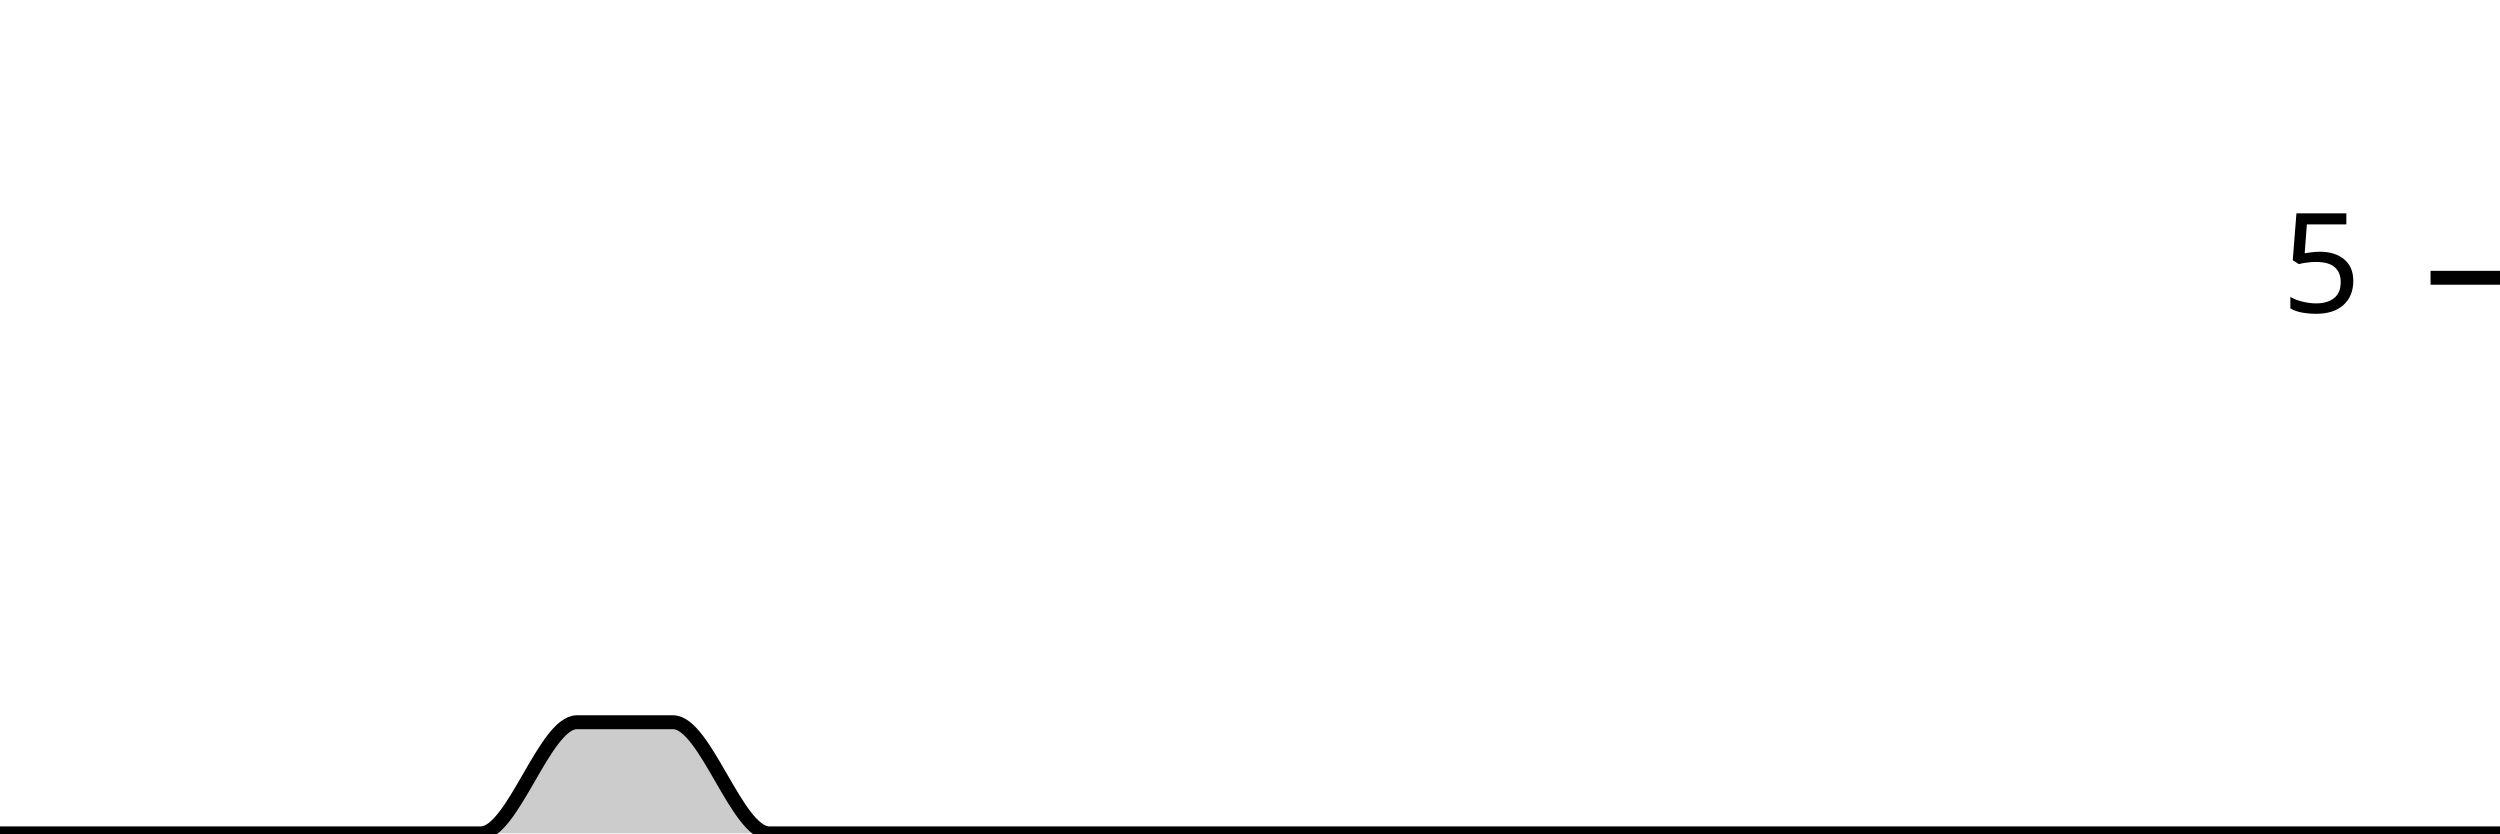
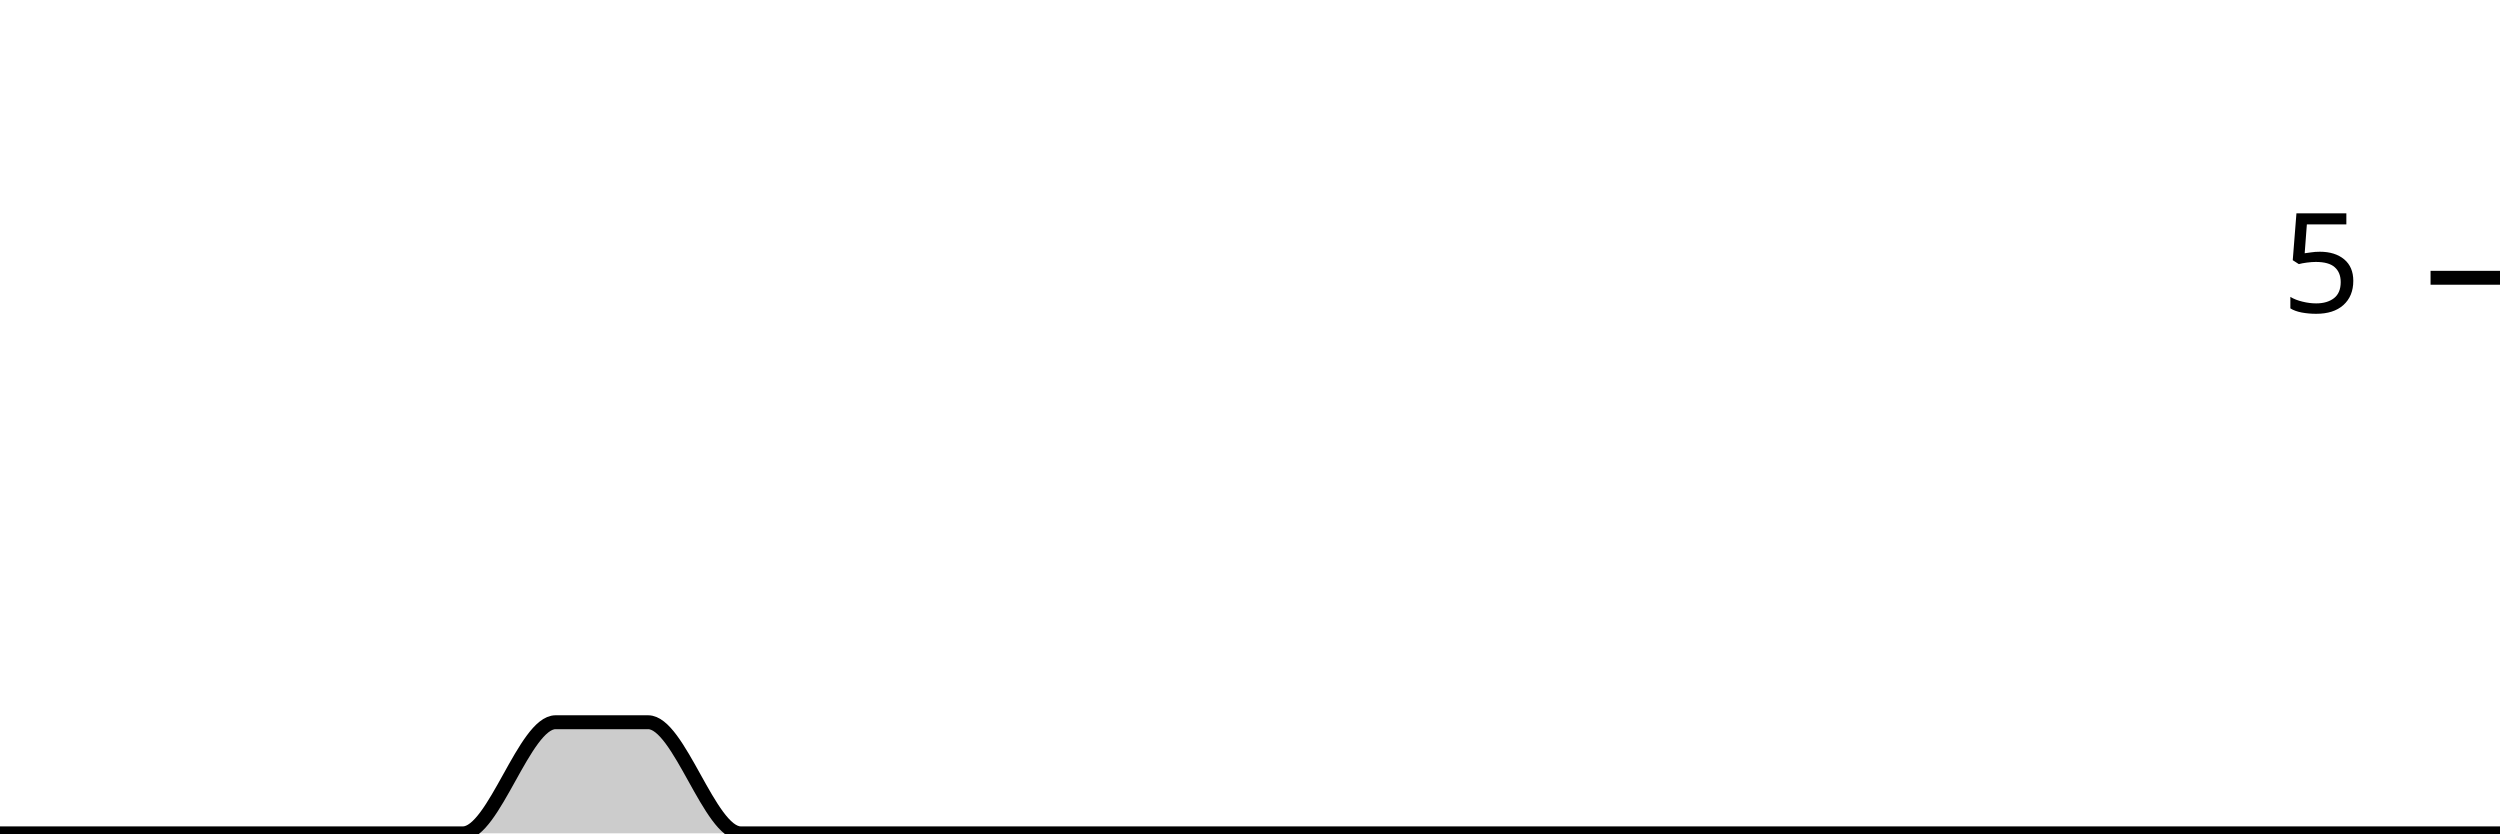
<svg xmlns="http://www.w3.org/2000/svg" viewBox="0 0 180 60">
  <g transform="translate(0,20)">
-     <path class="area" fill="rgba(0, 0, 0, 0.2)" d="M0,40C2.308,40,4.615,40,6.923,40C9.231,40,11.538,40,13.846,40C16.154,40,18.462,40,20.769,40C23.077,40,25.385,40,27.692,40C30,40,32.308,40,34.615,40C36.923,40,39.231,32,41.538,32C43.846,32,46.154,32,48.462,32C50.769,32,53.077,40,55.385,40C57.692,40,60,40,62.308,40C64.615,40,66.923,40,69.231,40C71.538,40,73.846,40,76.154,40C78.462,40,80.769,40,83.077,40C85.385,40,87.692,40,90,40C92.308,40,94.615,40,96.923,40C99.231,40,101.538,40,103.846,40C106.154,40,108.462,40,110.769,40C113.077,40,115.385,40,117.692,40C120,40,122.308,40,124.615,40C126.923,40,129.231,40,131.538,40C133.846,40,136.154,40,138.462,40C140.769,40,143.077,40,145.385,40C147.692,40,150,40,152.308,40C154.615,40,156.923,40,159.231,40C161.538,40,163.846,40,166.154,40C168.462,40,170.769,40,173.077,40C175.385,40,177.692,40,180,40L180,40C177.692,40,175.385,40,173.077,40C170.769,40,168.462,40,166.154,40C163.846,40,161.538,40,159.231,40C156.923,40,154.615,40,152.308,40C150,40,147.692,40,145.385,40C143.077,40,140.769,40,138.462,40C136.154,40,133.846,40,131.538,40C129.231,40,126.923,40,124.615,40C122.308,40,120,40,117.692,40C115.385,40,113.077,40,110.769,40C108.462,40,106.154,40,103.846,40C101.538,40,99.231,40,96.923,40C94.615,40,92.308,40,90,40C87.692,40,85.385,40,83.077,40C80.769,40,78.462,40,76.154,40C73.846,40,71.538,40,69.231,40C66.923,40,64.615,40,62.308,40C60,40,57.692,40,55.385,40C53.077,40,50.769,40,48.462,40C46.154,40,43.846,40,41.538,40C39.231,40,36.923,40,34.615,40C32.308,40,30,40,27.692,40C25.385,40,23.077,40,20.769,40C18.462,40,16.154,40,13.846,40C11.538,40,9.231,40,6.923,40C4.615,40,2.308,40,0,40Z" />
-     <path class="line" stroke="black" fill="none" d="M0,40C2.308,40,4.615,40,6.923,40C9.231,40,11.538,40,13.846,40C16.154,40,18.462,40,20.769,40C23.077,40,25.385,40,27.692,40C30,40,32.308,40,34.615,40C36.923,40,39.231,32,41.538,32C43.846,32,46.154,32,48.462,32C50.769,32,53.077,40,55.385,40C57.692,40,60,40,62.308,40C64.615,40,66.923,40,69.231,40C71.538,40,73.846,40,76.154,40C78.462,40,80.769,40,83.077,40C85.385,40,87.692,40,90,40C92.308,40,94.615,40,96.923,40C99.231,40,101.538,40,103.846,40C106.154,40,108.462,40,110.769,40C113.077,40,115.385,40,117.692,40C120,40,122.308,40,124.615,40C126.923,40,129.231,40,131.538,40C133.846,40,136.154,40,138.462,40C140.769,40,143.077,40,145.385,40C147.692,40,150,40,152.308,40C154.615,40,156.923,40,159.231,40C161.538,40,163.846,40,166.154,40C168.462,40,170.769,40,173.077,40C175.385,40,177.692,40,180,40" />
+     <path class="area" fill="rgba(0, 0, 0, 0.2)" d="M0,40C2.222,40,4.444,40,6.667,40C8.889,40,11.111,40,13.333,40C15.556,40,17.778,40,20,40C22.222,40,24.444,40,26.667,40C28.889,40,31.111,40,33.333,40C35.556,40,37.778,32,40,32C42.222,32,44.444,32,46.667,32C48.889,32,51.111,40,53.333,40C55.556,40,57.778,40,60,40C62.222,40,64.444,40,66.667,40C68.889,40,71.111,40,73.333,40C75.556,40,77.778,40,80,40C82.222,40,84.444,40,86.667,40C88.889,40,91.111,40,93.333,40C95.556,40,97.778,40,100,40C102.222,40,104.444,40,106.667,40C108.889,40,111.111,40,113.333,40C115.556,40,117.778,40,120,40C122.222,40,124.444,40,126.667,40C128.889,40,131.111,40,133.333,40C135.556,40,137.778,40,140,40C142.222,40,144.444,40,146.667,40C148.889,40,151.111,40,153.333,40C155.556,40,157.778,40,160,40C162.222,40,164.444,40,166.667,40C168.889,40,171.111,40,173.333,40C175.556,40,177.778,40,180,40L180,40C177.778,40,175.556,40,173.333,40C171.111,40,168.889,40,166.667,40C164.444,40,162.222,40,160,40C157.778,40,155.556,40,153.333,40C151.111,40,148.889,40,146.667,40C144.444,40,142.222,40,140,40C137.778,40,135.556,40,133.333,40C131.111,40,128.889,40,126.667,40C124.444,40,122.222,40,120,40C117.778,40,115.556,40,113.333,40C111.111,40,108.889,40,106.667,40C104.444,40,102.222,40,100,40C97.778,40,95.556,40,93.333,40C91.111,40,88.889,40,86.667,40C84.444,40,82.222,40,80,40C77.778,40,75.556,40,73.333,40C71.111,40,68.889,40,66.667,40C64.444,40,62.222,40,60,40C57.778,40,55.556,40,53.333,40C51.111,40,48.889,40,46.667,40C44.444,40,42.222,40,40,40C37.778,40,35.556,40,33.333,40C31.111,40,28.889,40,26.667,40C24.444,40,22.222,40,20,40C17.778,40,15.556,40,13.333,40C11.111,40,8.889,40,6.667,40C4.444,40,2.222,40,0,40Z" />
+     <path class="line" stroke="black" fill="none" d="M0,40C2.222,40,4.444,40,6.667,40C8.889,40,11.111,40,13.333,40C15.556,40,17.778,40,20,40C22.222,40,24.444,40,26.667,40C28.889,40,31.111,40,33.333,40C35.556,40,37.778,32,40,32C42.222,32,44.444,32,46.667,32C48.889,32,51.111,40,53.333,40C55.556,40,57.778,40,60,40C62.222,40,64.444,40,66.667,40C68.889,40,71.111,40,73.333,40C75.556,40,77.778,40,80,40C82.222,40,84.444,40,86.667,40C88.889,40,91.111,40,93.333,40C95.556,40,97.778,40,100,40C102.222,40,104.444,40,106.667,40C108.889,40,111.111,40,113.333,40C115.556,40,117.778,40,120,40C122.222,40,124.444,40,126.667,40C128.889,40,131.111,40,133.333,40C135.556,40,137.778,40,140,40C142.222,40,144.444,40,146.667,40C148.889,40,151.111,40,153.333,40C155.556,40,157.778,40,160,40C162.222,40,164.444,40,166.667,40C168.889,40,171.111,40,173.333,40C175.556,40,177.778,40,180,40" />
    <path class="axis-ceiling" stroke-width="1" stroke="black" fill="none" d="M175,0L180,0" />
    <text class="axis-ceiling-label" font-family="sans-serif" text-anchor="end" font-size="10px" x="170" y="2.5">5</text>
  </g>
</svg>
